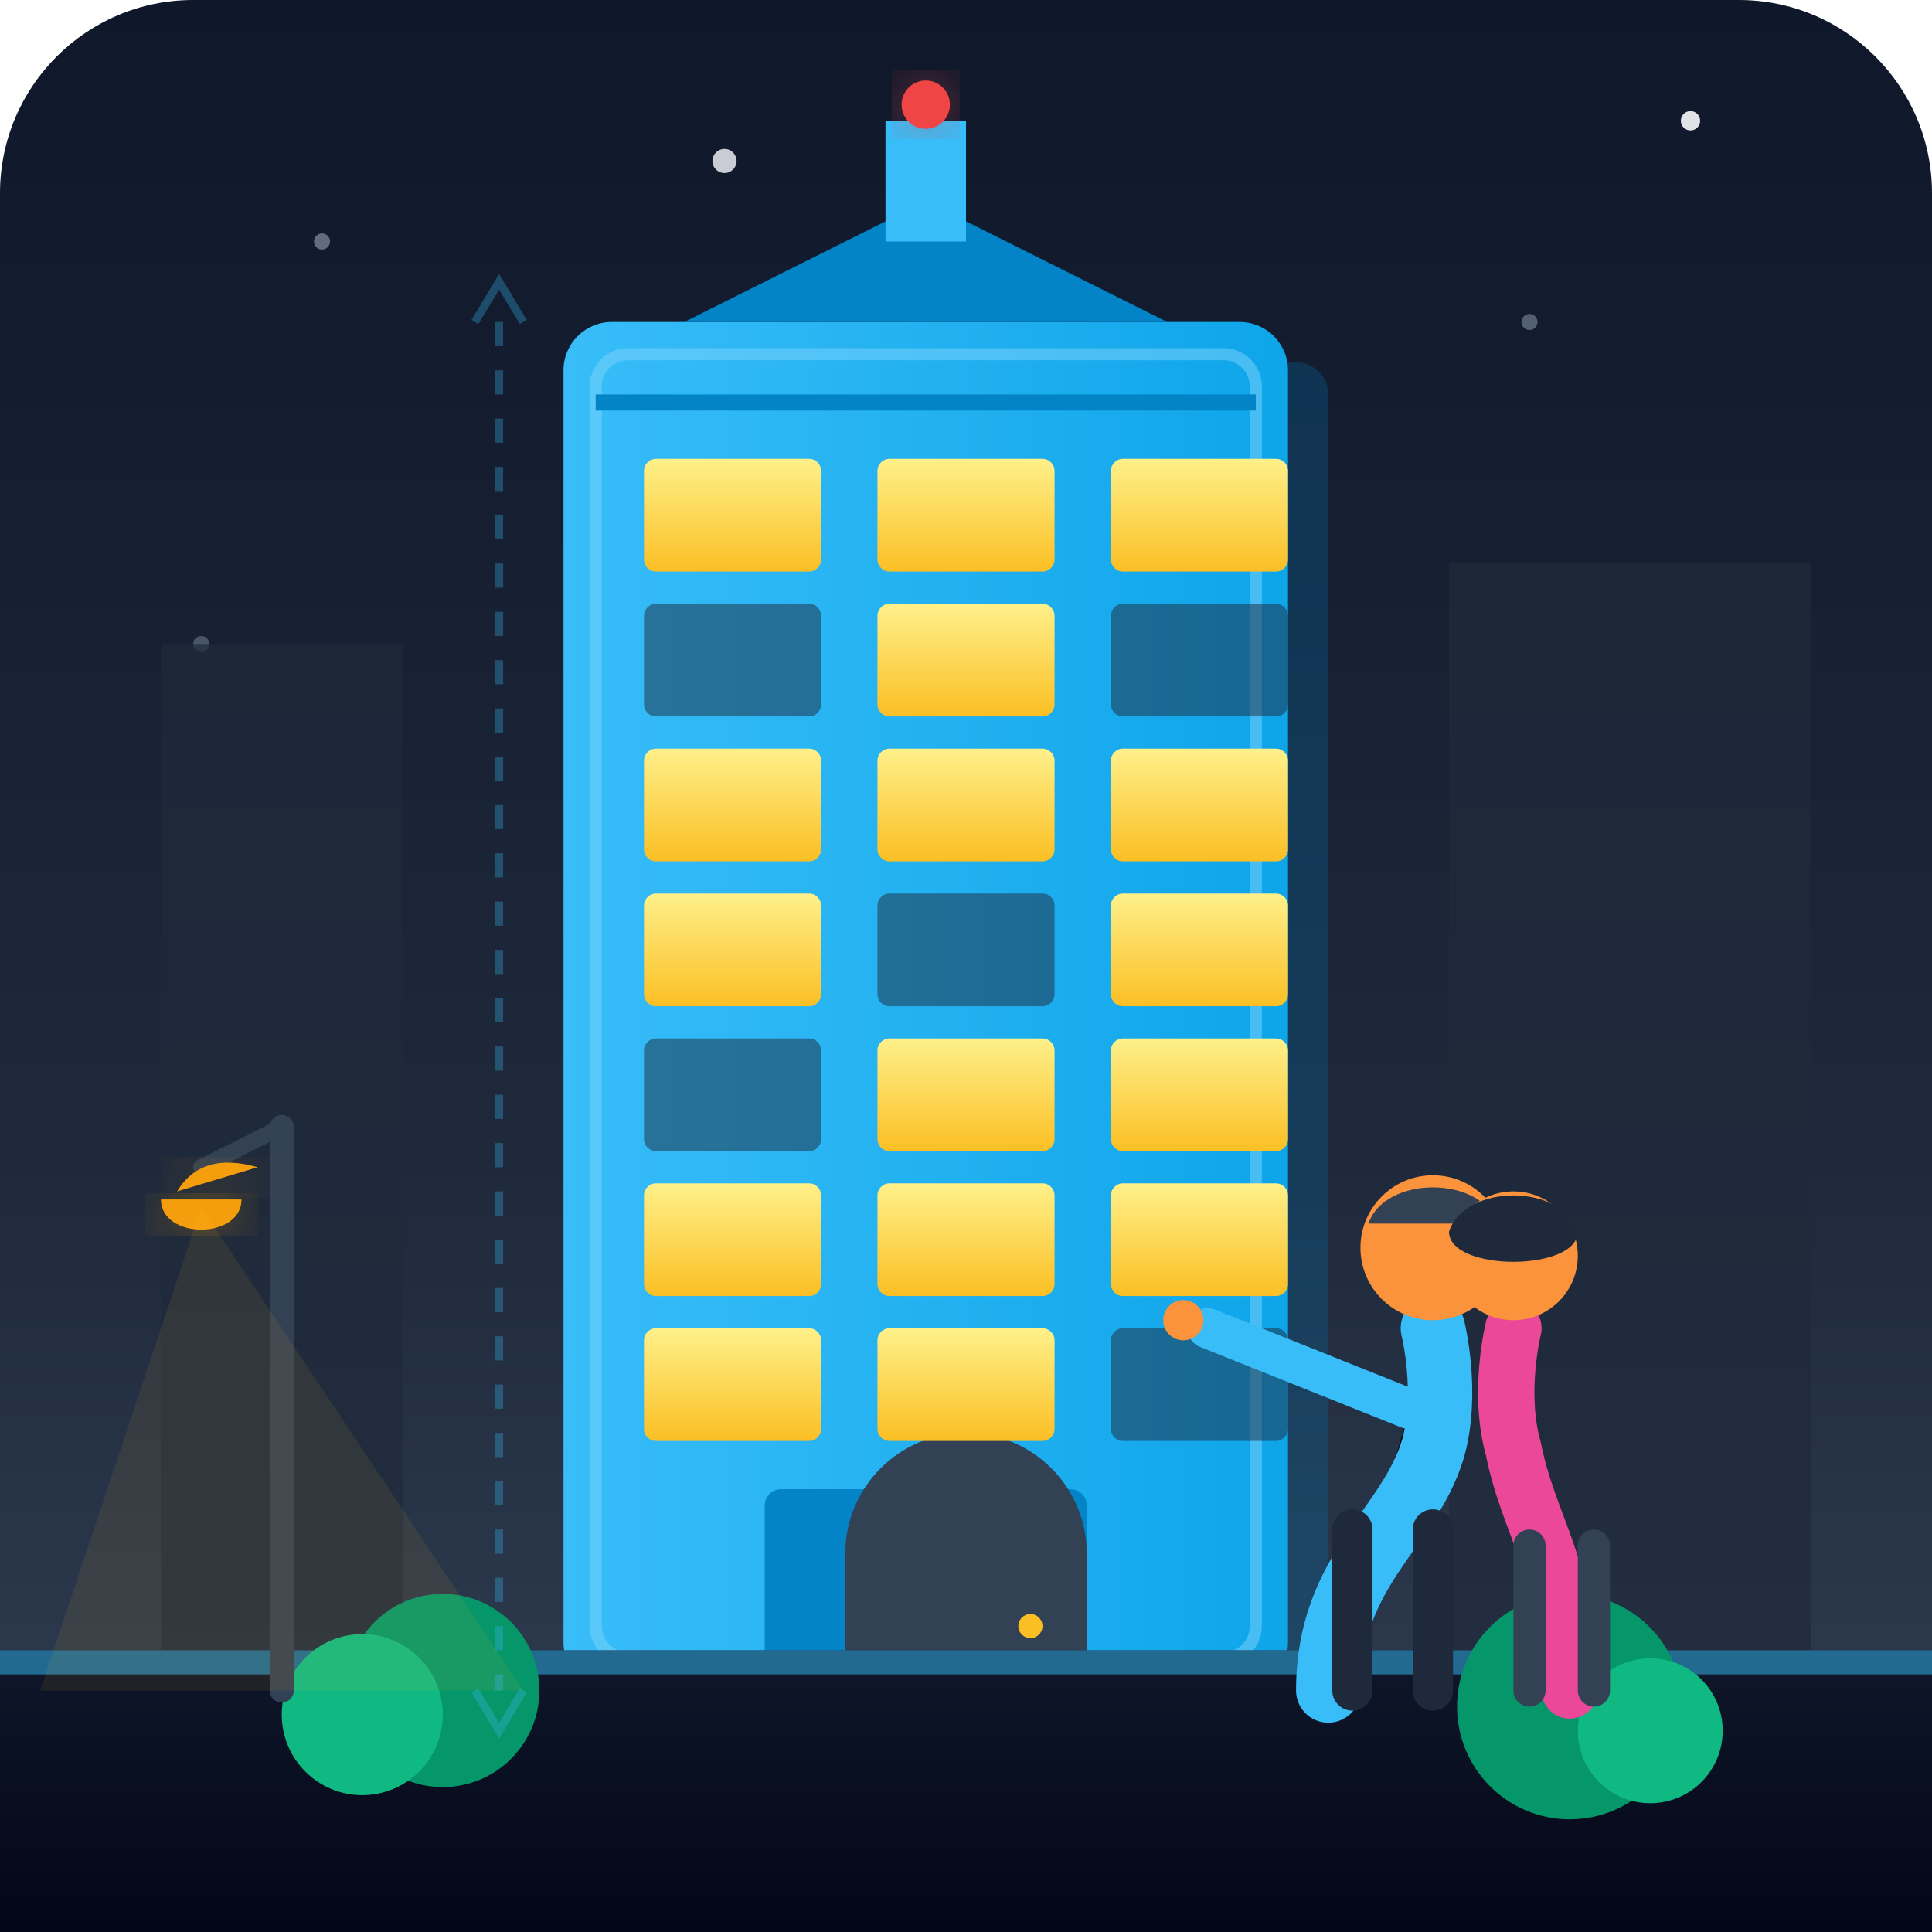
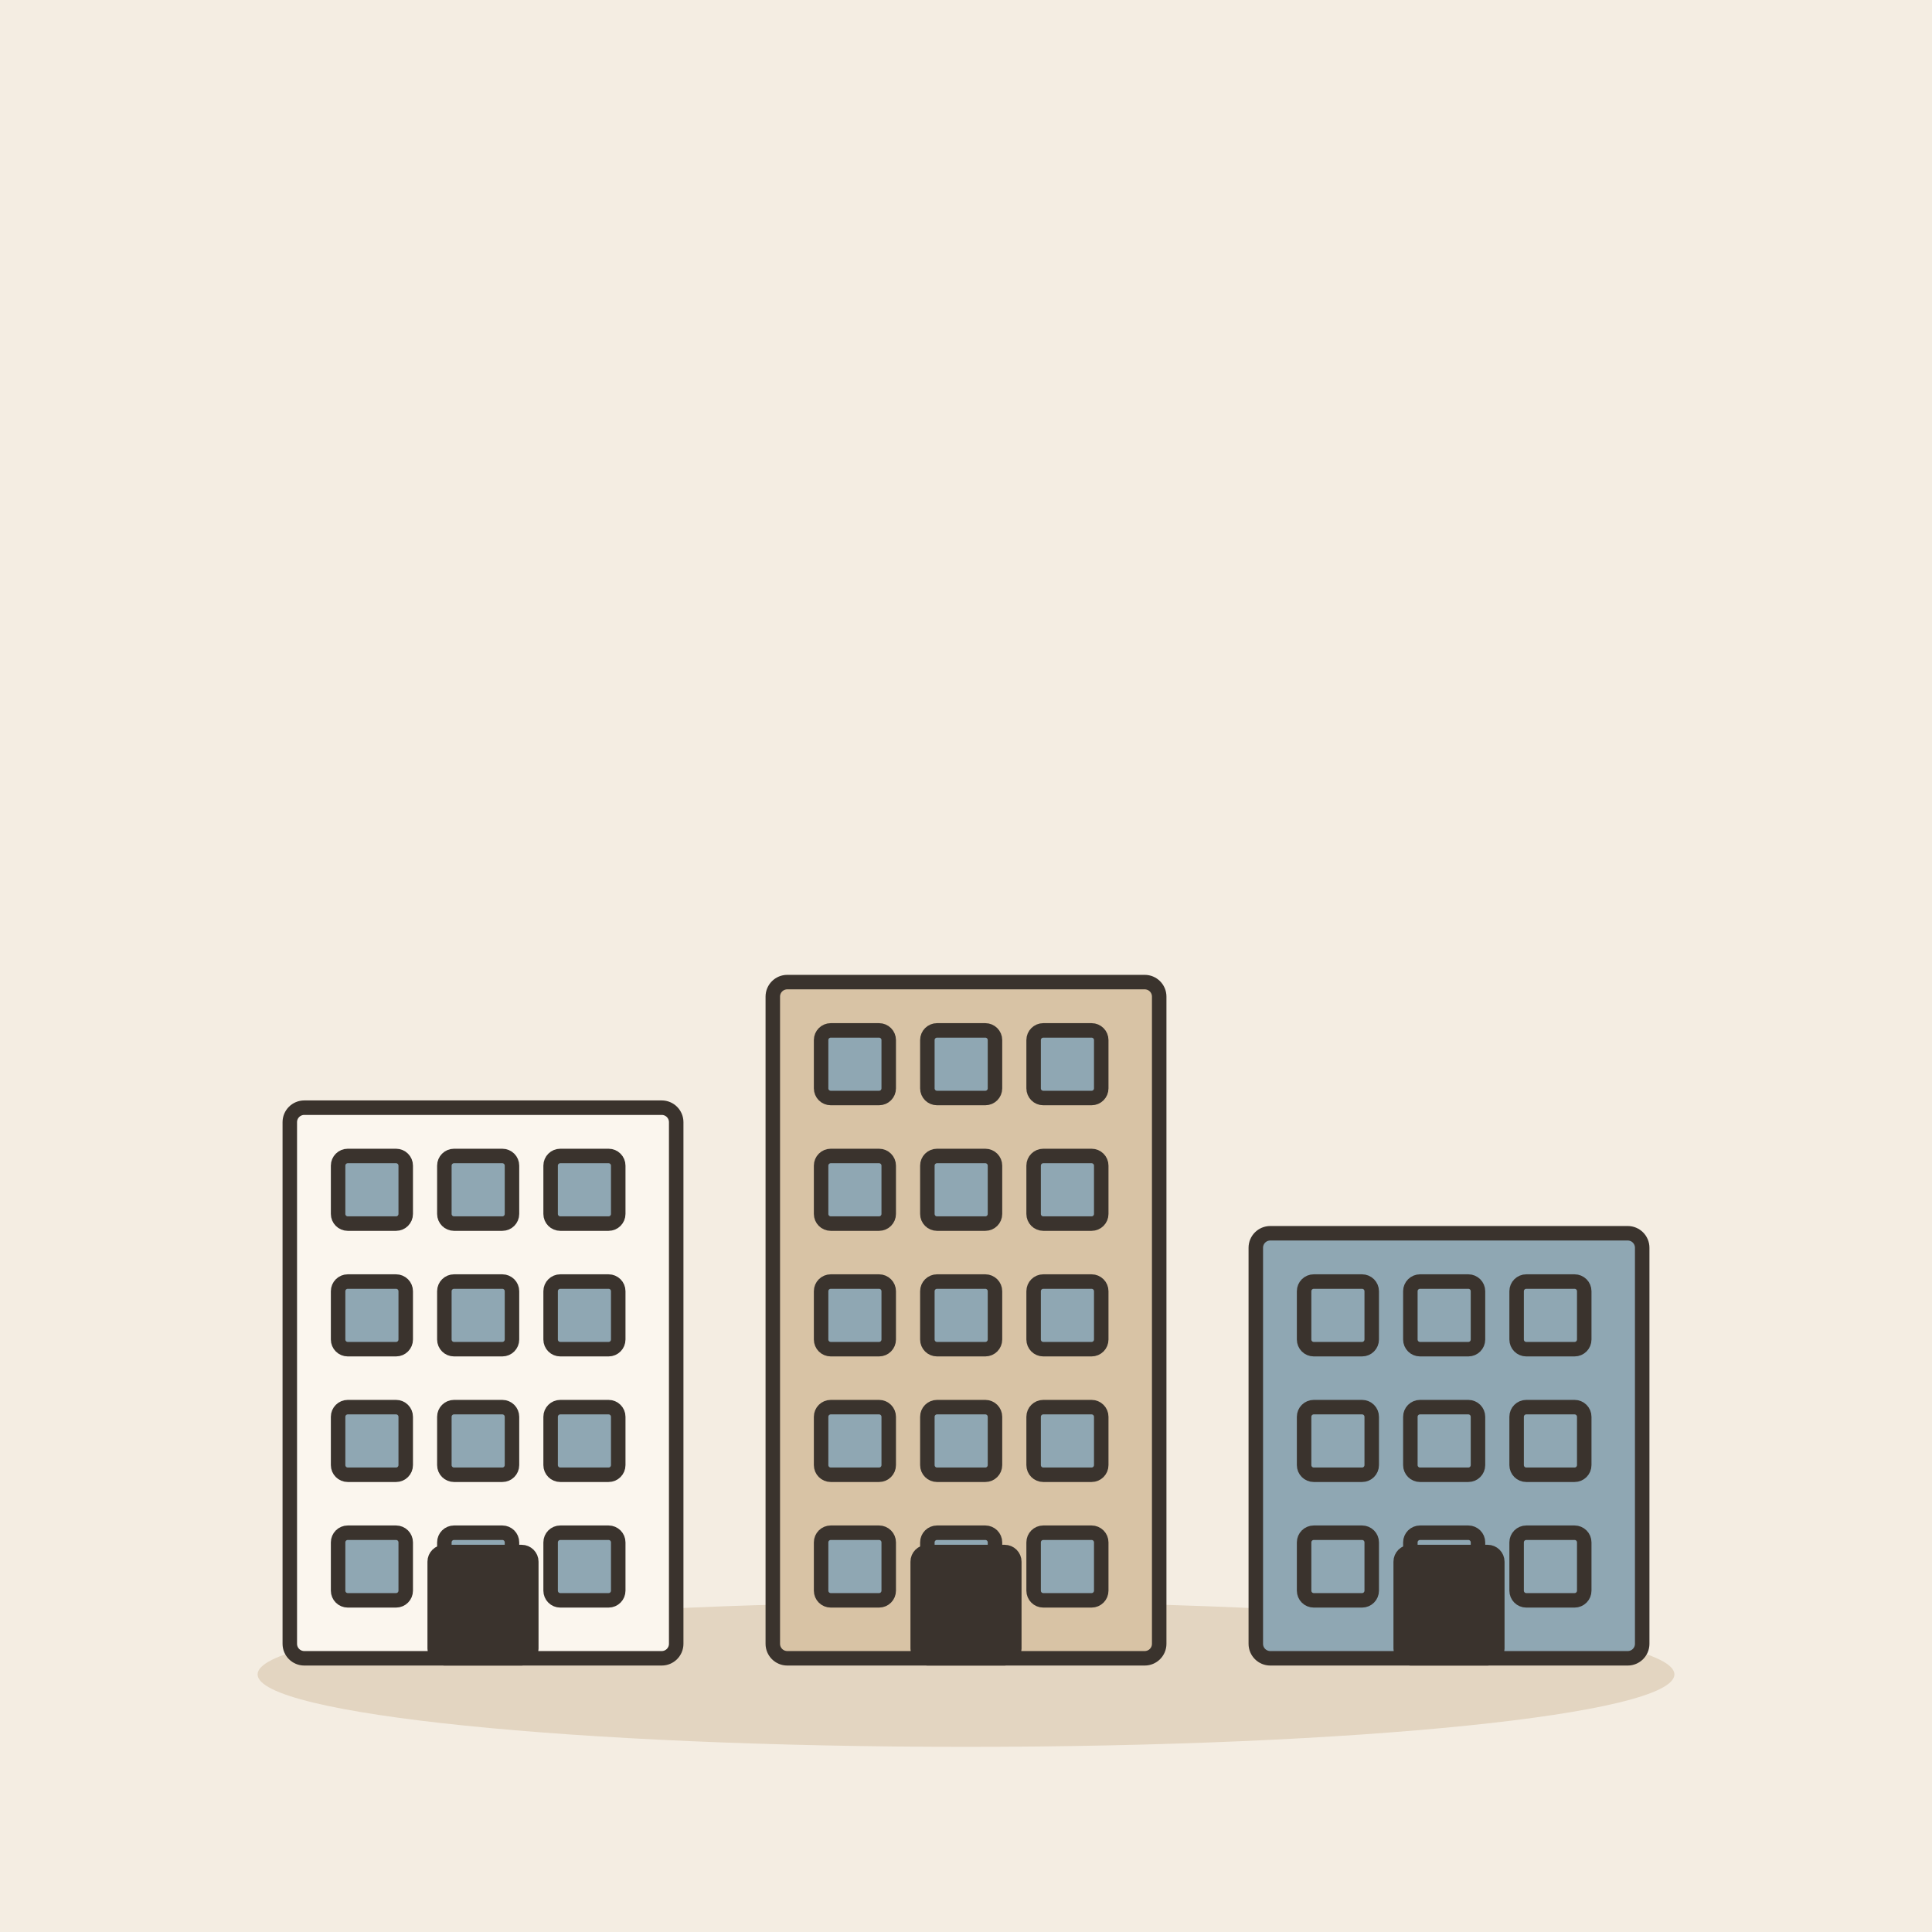
- <svg xmlns="http://www.w3.org/2000/svg" width="240" height="240" viewBox="0 0 240 240">
-   <defs>
-     <linearGradient id="skyGrad" x1="0" y1="0" x2="0" y2="1">
-       <stop offset="0%" stop-color="#0f172a" />
-       <stop offset="60%" stop-color="#1e293b" />
-       <stop offset="100% " stop-color="#334155" />
-     </linearGradient>
-     <linearGradient id="buildingGrad" x1="0" y1="0" x2="1" y2="0">
-       <stop offset="0%" stop-color="#38bdf8" />
-       <stop offset="100%" stop-color="#0ea5e9" />
-     </linearGradient>
-     <linearGradient id="windowGlow" x1="0" y1="0" x2="0" y2="1">
-       <stop offset="0%" stop-color="#fef08a" />
-       <stop offset="100%" stop-color="#fbbf24" />
-     </linearGradient>
-     <linearGradient id="groundGrad" x1="0" y1="0" x2="0" y2="1">
-       <stop offset="0%" stop-color="#0f172a" />
-       <stop offset="100%" stop-color="#020617" />
-     </linearGradient>
-     <filter id="glow" x="-20%" y="-20%" width="140%" height="140%">
-       <feGaussianBlur stdDeviation="4" result="blur" />
-       <feComposite in="SourceGraphic" in2="blur" operator="over" />
-     </filter>
-   </defs>
-   <rect width="240" height="240" rx="24" fill="url(#skyGrad)" />
-   <circle cx="40" cy="30" r="1" fill="#94a3b8" opacity="0.6" />
-   <circle cx="90" cy="20" r="1.5" fill="#f8fafc" opacity="0.8" />
-   <circle cx="190" cy="40" r="1" fill="#94a3b8" opacity="0.5" />
-   <circle cx="210" cy="15" r="1.2" fill="#f8fafc" opacity="0.9" />
-   <circle cx="25" cy="80" r="1" fill="#94a3b8" opacity="0.4" />
-   <rect x="20" y="80" width="30" height="130" fill="#1e293b" opacity="0.7" />
-   <rect x="180" y="70" width="45" height="140" fill="#1e293b" opacity="0.7" />
-   <g id="mainBuilding">
-     <rect x="75" y="45" width="90" height="165" rx="4" fill="#0369a1" opacity="0.3" />
-     <rect x="70" y="40" width="90" height="170" rx="6" fill="url(#buildingGrad)" />
-     <rect x="74" y="44" width="82" height="162" rx="4" fill="none" stroke="#7dd3fc" stroke-width="1.5" opacity="0.5" />
-     <rect x="95" y="185" width="40" height="25" rx="2" fill="#0284c7" />
-     <path d="M105,210 V193 A5,5 0 0,1 135,193 V210 Z" fill="#334155" />
-     <circle cx="128" cy="202" r="1.5" fill="#fbbf24" />
-     <rect x="80" y="165" width="22" height="14" rx="1.5" fill="url(#windowGlow)" />
-     <rect x="109" y="165" width="22" height="14" rx="1.5" fill="url(#windowGlow)" />
-     <rect x="138" y="165" width="22" height="14" rx="1.5" fill="#1e293b" opacity="0.5" />
-     <rect x="80" y="147" width="22" height="14" rx="1.5" fill="url(#windowGlow)" />
-     <rect x="109" y="147" width="22" height="14" rx="1.5" fill="url(#windowGlow)" />
-     <rect x="138" y="147" width="22" height="14" rx="1.5" fill="url(#windowGlow)" />
-     <rect x="80" y="129" width="22" height="14" rx="1.5" fill="#1e293b" opacity="0.5" />
-     <rect x="109" y="129" width="22" height="14" rx="1.5" fill="url(#windowGlow)" />
-     <rect x="138" y="129" width="22" height="14" rx="1.5" fill="url(#windowGlow)" />
-     <rect x="80" y="111" width="22" height="14" rx="1.5" fill="url(#windowGlow)" />
-     <rect x="109" y="111" width="22" height="14" rx="1.5" fill="#1e293b" opacity="0.5" />
-     <rect x="138" y="111" width="22" height="14" rx="1.5" fill="url(#windowGlow)" />
-     <rect x="80" y="93" width="22" height="14" rx="1.5" fill="url(#windowGlow)" />
-     <rect x="109" y="93" width="22" height="14" rx="1.5" fill="url(#windowGlow)" />
-     <rect x="138" y="93" width="22" height="14" rx="1.5" fill="url(#windowGlow)" />
-     <rect x="80" y="75" width="22" height="14" rx="1.5" fill="#1e293b" opacity="0.5" />
-     <rect x="109" y="75" width="22" height="14" rx="1.5" fill="url(#windowGlow)" />
-     <rect x="138" y="75" width="22" height="14" rx="1.5" fill="#1e293b" opacity="0.5" />
-     <rect x="80" y="57" width="22" height="14" rx="1.5" fill="url(#windowGlow)" />
-     <rect x="109" y="57" width="22" height="14" rx="1.5" fill="url(#windowGlow)" />
-     <rect x="138" y="57" width="22" height="14" rx="1.5" fill="url(#windowGlow)" />
-     <line x1="74" y1="50" x2="156" y2="50" stroke="#0284c7" stroke-width="2" />
+ <svg xmlns="http://www.w3.org/2000/svg" viewBox="0 0 240 240" data-style="editorial">
+   <rect width="240" height="240" fill="#F4EDE2" />
+   <ellipse cx="120" cy="208" rx="88" ry="9" fill="#E3D5C1" />
+   <g transform="translate(60 206) scale(0.6 0.6)">
+     <rect x="-40" y="-114" width="80" height="114" rx="3" fill="#FBF6EE" stroke="#3A332D" stroke-width="3" stroke-linecap="round" stroke-linejoin="round" />
+     <rect x="-30" y="-104" width="14" height="14" rx="2" fill="#8FA7B3" stroke="#3A332D" stroke-width="3" stroke-linecap="round" stroke-linejoin="round" />
+     <rect x="-8" y="-104" width="14" height="14" rx="2" fill="#8FA7B3" stroke="#3A332D" stroke-width="3" stroke-linecap="round" stroke-linejoin="round" />
+     <rect x="14" y="-104" width="14" height="14" rx="2" fill="#8FA7B3" stroke="#3A332D" stroke-width="3" stroke-linecap="round" stroke-linejoin="round" />
+     <rect x="-30" y="-78" width="14" height="14" rx="2" fill="#8FA7B3" stroke="#3A332D" stroke-width="3" stroke-linecap="round" stroke-linejoin="round" />
+     <rect x="-8" y="-78" width="14" height="14" rx="2" fill="#8FA7B3" stroke="#3A332D" stroke-width="3" stroke-linecap="round" stroke-linejoin="round" />
+     <rect x="14" y="-78" width="14" height="14" rx="2" fill="#8FA7B3" stroke="#3A332D" stroke-width="3" stroke-linecap="round" stroke-linejoin="round" />
+     <rect x="-30" y="-52" width="14" height="14" rx="2" fill="#8FA7B3" stroke="#3A332D" stroke-width="3" stroke-linecap="round" stroke-linejoin="round" />
+     <rect x="-8" y="-52" width="14" height="14" rx="2" fill="#8FA7B3" stroke="#3A332D" stroke-width="3" stroke-linecap="round" stroke-linejoin="round" />
+     <rect x="14" y="-52" width="14" height="14" rx="2" fill="#8FA7B3" stroke="#3A332D" stroke-width="3" stroke-linecap="round" stroke-linejoin="round" />
+     <rect x="-30" y="-26" width="14" height="14" rx="2" fill="#8FA7B3" stroke="#3A332D" stroke-width="3" stroke-linecap="round" stroke-linejoin="round" />
+     <rect x="-8" y="-26" width="14" height="14" rx="2" fill="#8FA7B3" stroke="#3A332D" stroke-width="3" stroke-linecap="round" stroke-linejoin="round" />
+     <rect x="14" y="-26" width="14" height="14" rx="2" fill="#8FA7B3" stroke="#3A332D" stroke-width="3" stroke-linecap="round" stroke-linejoin="round" />
+     <rect x="-10" y="-22" width="20" height="22" rx="2" fill="#3A332D" stroke="#3A332D" stroke-width="3" stroke-linecap="round" stroke-linejoin="round" />
  </g>
-   <path d="M85,40 L115,25 L145,40 Z" fill="#0284c7" />
-   <rect x="110" y="15" width="10" height="15" fill="#38bdf8" />
-   <circle cx="115" cy="13" r="3" fill="#ef4444" filter="url(#glow)" />
-   <rect x="0" y="205" width="240" height="35" fill="url(#groundGrad)" />
-   <rect x="0" y="205" width="240" height="3" fill="#38bdf8" opacity="0.5" />
-   <circle cx="55" cy="210" r="12" fill="#059669" />
-   <circle cx="45" cy="213" r="10" fill="#10b981" />
-   <circle cx="195" cy="212" r="14" fill="#059669" />
-   <circle cx="205" cy="215" r="9" fill="#10b981" />
-   <path d="M35,210 V140" stroke="#334155" stroke-width="3" stroke-linecap="round" />
-   <path d="M35,140 L25,145" stroke="#334155" stroke-width="2" stroke-linecap="round" />
-   <path d="M22,148 Q25,143 32,145" fill="#f59e0b" filter="url(#glow)" />
-   <path d="M20,149 C20,154 30,154 30,149 Z" fill="#f59e0b" filter="url(#glow)" />
-   <polygon points="25,150 5,210 65,210" fill="#fbbf24" opacity="0.08" />
-   <g id="characterPointing">
-     <path d="M165,210 C165,195 175,190 178,180 C180,173 178,165 178,165" stroke="#38bdf8" stroke-width="8" stroke-linecap="round" />
-     <circle cx="178" cy="155" r="9" fill="#fb923c" />
-     <path d="M170,152 C172,146 184,146 186,152 Z" fill="#334155" />
-     <path d="M175,175 L150,165" stroke="#38bdf8" stroke-width="5" stroke-linecap="round" />
-     <circle cx="147" cy="164" r="2.5" fill="#fb923c" />
-     <path d="M168,210 V190" stroke="#1e293b" stroke-width="5" stroke-linecap="round" />
-     <path d="M178,210 V190" stroke="#1e293b" stroke-width="5" stroke-linecap="round" />
+   <g transform="translate(120 206) scale(0.6 0.6)">
+     <rect x="-40" y="-140" width="80" height="140" rx="3" fill="#D8C3A5" stroke="#3A332D" stroke-width="3" stroke-linecap="round" stroke-linejoin="round" />
+     <rect x="-30" y="-130" width="14" height="14" rx="2" fill="#8FA7B3" stroke="#3A332D" stroke-width="3" stroke-linecap="round" stroke-linejoin="round" />
+     <rect x="-8" y="-130" width="14" height="14" rx="2" fill="#8FA7B3" stroke="#3A332D" stroke-width="3" stroke-linecap="round" stroke-linejoin="round" />
+     <rect x="14" y="-130" width="14" height="14" rx="2" fill="#8FA7B3" stroke="#3A332D" stroke-width="3" stroke-linecap="round" stroke-linejoin="round" />
+     <rect x="-30" y="-104" width="14" height="14" rx="2" fill="#8FA7B3" stroke="#3A332D" stroke-width="3" stroke-linecap="round" stroke-linejoin="round" />
+     <rect x="-8" y="-104" width="14" height="14" rx="2" fill="#8FA7B3" stroke="#3A332D" stroke-width="3" stroke-linecap="round" stroke-linejoin="round" />
+     <rect x="14" y="-104" width="14" height="14" rx="2" fill="#8FA7B3" stroke="#3A332D" stroke-width="3" stroke-linecap="round" stroke-linejoin="round" />
+     <rect x="-30" y="-78" width="14" height="14" rx="2" fill="#8FA7B3" stroke="#3A332D" stroke-width="3" stroke-linecap="round" stroke-linejoin="round" />
+     <rect x="-8" y="-78" width="14" height="14" rx="2" fill="#8FA7B3" stroke="#3A332D" stroke-width="3" stroke-linecap="round" stroke-linejoin="round" />
+     <rect x="14" y="-78" width="14" height="14" rx="2" fill="#8FA7B3" stroke="#3A332D" stroke-width="3" stroke-linecap="round" stroke-linejoin="round" />
+     <rect x="-30" y="-52" width="14" height="14" rx="2" fill="#8FA7B3" stroke="#3A332D" stroke-width="3" stroke-linecap="round" stroke-linejoin="round" />
+     <rect x="-8" y="-52" width="14" height="14" rx="2" fill="#8FA7B3" stroke="#3A332D" stroke-width="3" stroke-linecap="round" stroke-linejoin="round" />
+     <rect x="14" y="-52" width="14" height="14" rx="2" fill="#8FA7B3" stroke="#3A332D" stroke-width="3" stroke-linecap="round" stroke-linejoin="round" />
+     <rect x="-30" y="-26" width="14" height="14" rx="2" fill="#8FA7B3" stroke="#3A332D" stroke-width="3" stroke-linecap="round" stroke-linejoin="round" />
+     <rect x="-8" y="-26" width="14" height="14" rx="2" fill="#8FA7B3" stroke="#3A332D" stroke-width="3" stroke-linecap="round" stroke-linejoin="round" />
+     <rect x="14" y="-26" width="14" height="14" rx="2" fill="#8FA7B3" stroke="#3A332D" stroke-width="3" stroke-linecap="round" stroke-linejoin="round" />
+     <rect x="-10" y="-22" width="20" height="22" rx="2" fill="#3A332D" stroke="#3A332D" stroke-width="3" stroke-linecap="round" stroke-linejoin="round" />
  </g>
-   <g id="characterListening">
-     <data />
-     <path d="M195,210 C195,195 190,190 188,180 C186,173 188,165 188,165" stroke="#ec4899" stroke-width="7" stroke-linecap="round" />
-     <circle cx="188" cy="156" r="8" fill="#fb923c" />
-     <path d="M180,153 C182,147 194,147 196,153 C196,158 180,158 180,153" fill="#1e293b" />
-     <path d="M190,210 V192" stroke="#334155" stroke-width="4" stroke-linecap="round" />
-     <path d="M198,210 V192" stroke="#334155" stroke-width="4" stroke-linecap="round" />
+   <g transform="translate(180 206) scale(0.6 0.6)">
+     <rect x="-40" y="-88" width="80" height="88" rx="3" fill="#8FA7B3" stroke="#3A332D" stroke-width="3" stroke-linecap="round" stroke-linejoin="round" />
+     <rect x="-30" y="-78" width="14" height="14" rx="2" fill="#8FA7B3" stroke="#3A332D" stroke-width="3" stroke-linecap="round" stroke-linejoin="round" />
+     <rect x="-8" y="-78" width="14" height="14" rx="2" fill="#8FA7B3" stroke="#3A332D" stroke-width="3" stroke-linecap="round" stroke-linejoin="round" />
+     <rect x="14" y="-78" width="14" height="14" rx="2" fill="#8FA7B3" stroke="#3A332D" stroke-width="3" stroke-linecap="round" stroke-linejoin="round" />
+     <rect x="-30" y="-52" width="14" height="14" rx="2" fill="#8FA7B3" stroke="#3A332D" stroke-width="3" stroke-linecap="round" stroke-linejoin="round" />
+     <rect x="-8" y="-52" width="14" height="14" rx="2" fill="#8FA7B3" stroke="#3A332D" stroke-width="3" stroke-linecap="round" stroke-linejoin="round" />
+     <rect x="14" y="-52" width="14" height="14" rx="2" fill="#8FA7B3" stroke="#3A332D" stroke-width="3" stroke-linecap="round" stroke-linejoin="round" />
+     <rect x="-30" y="-26" width="14" height="14" rx="2" fill="#8FA7B3" stroke="#3A332D" stroke-width="3" stroke-linecap="round" stroke-linejoin="round" />
+     <rect x="-8" y="-26" width="14" height="14" rx="2" fill="#8FA7B3" stroke="#3A332D" stroke-width="3" stroke-linecap="round" stroke-linejoin="round" />
+     <rect x="14" y="-26" width="14" height="14" rx="2" fill="#8FA7B3" stroke="#3A332D" stroke-width="3" stroke-linecap="round" stroke-linejoin="round" />
+     <rect x="-10" y="-22" width="20" height="22" rx="2" fill="#3A332D" stroke="#3A332D" stroke-width="3" stroke-linecap="round" stroke-linejoin="round" />
  </g>
-   <line x1="62" y1="40" x2="62" y2="210" stroke="#38bdf8" stroke-width="1" stroke-dasharray="3 3" opacity="0.3" />
-   <polyline points="59,40 62,35 65,40" fill="none" stroke="#38bdf8" stroke-width="1" opacity="0.3" />
-   <polyline points="59,210 62,215 65,210" fill="none" stroke="#38bdf8" stroke-width="1" opacity="0.3" />
</svg>
